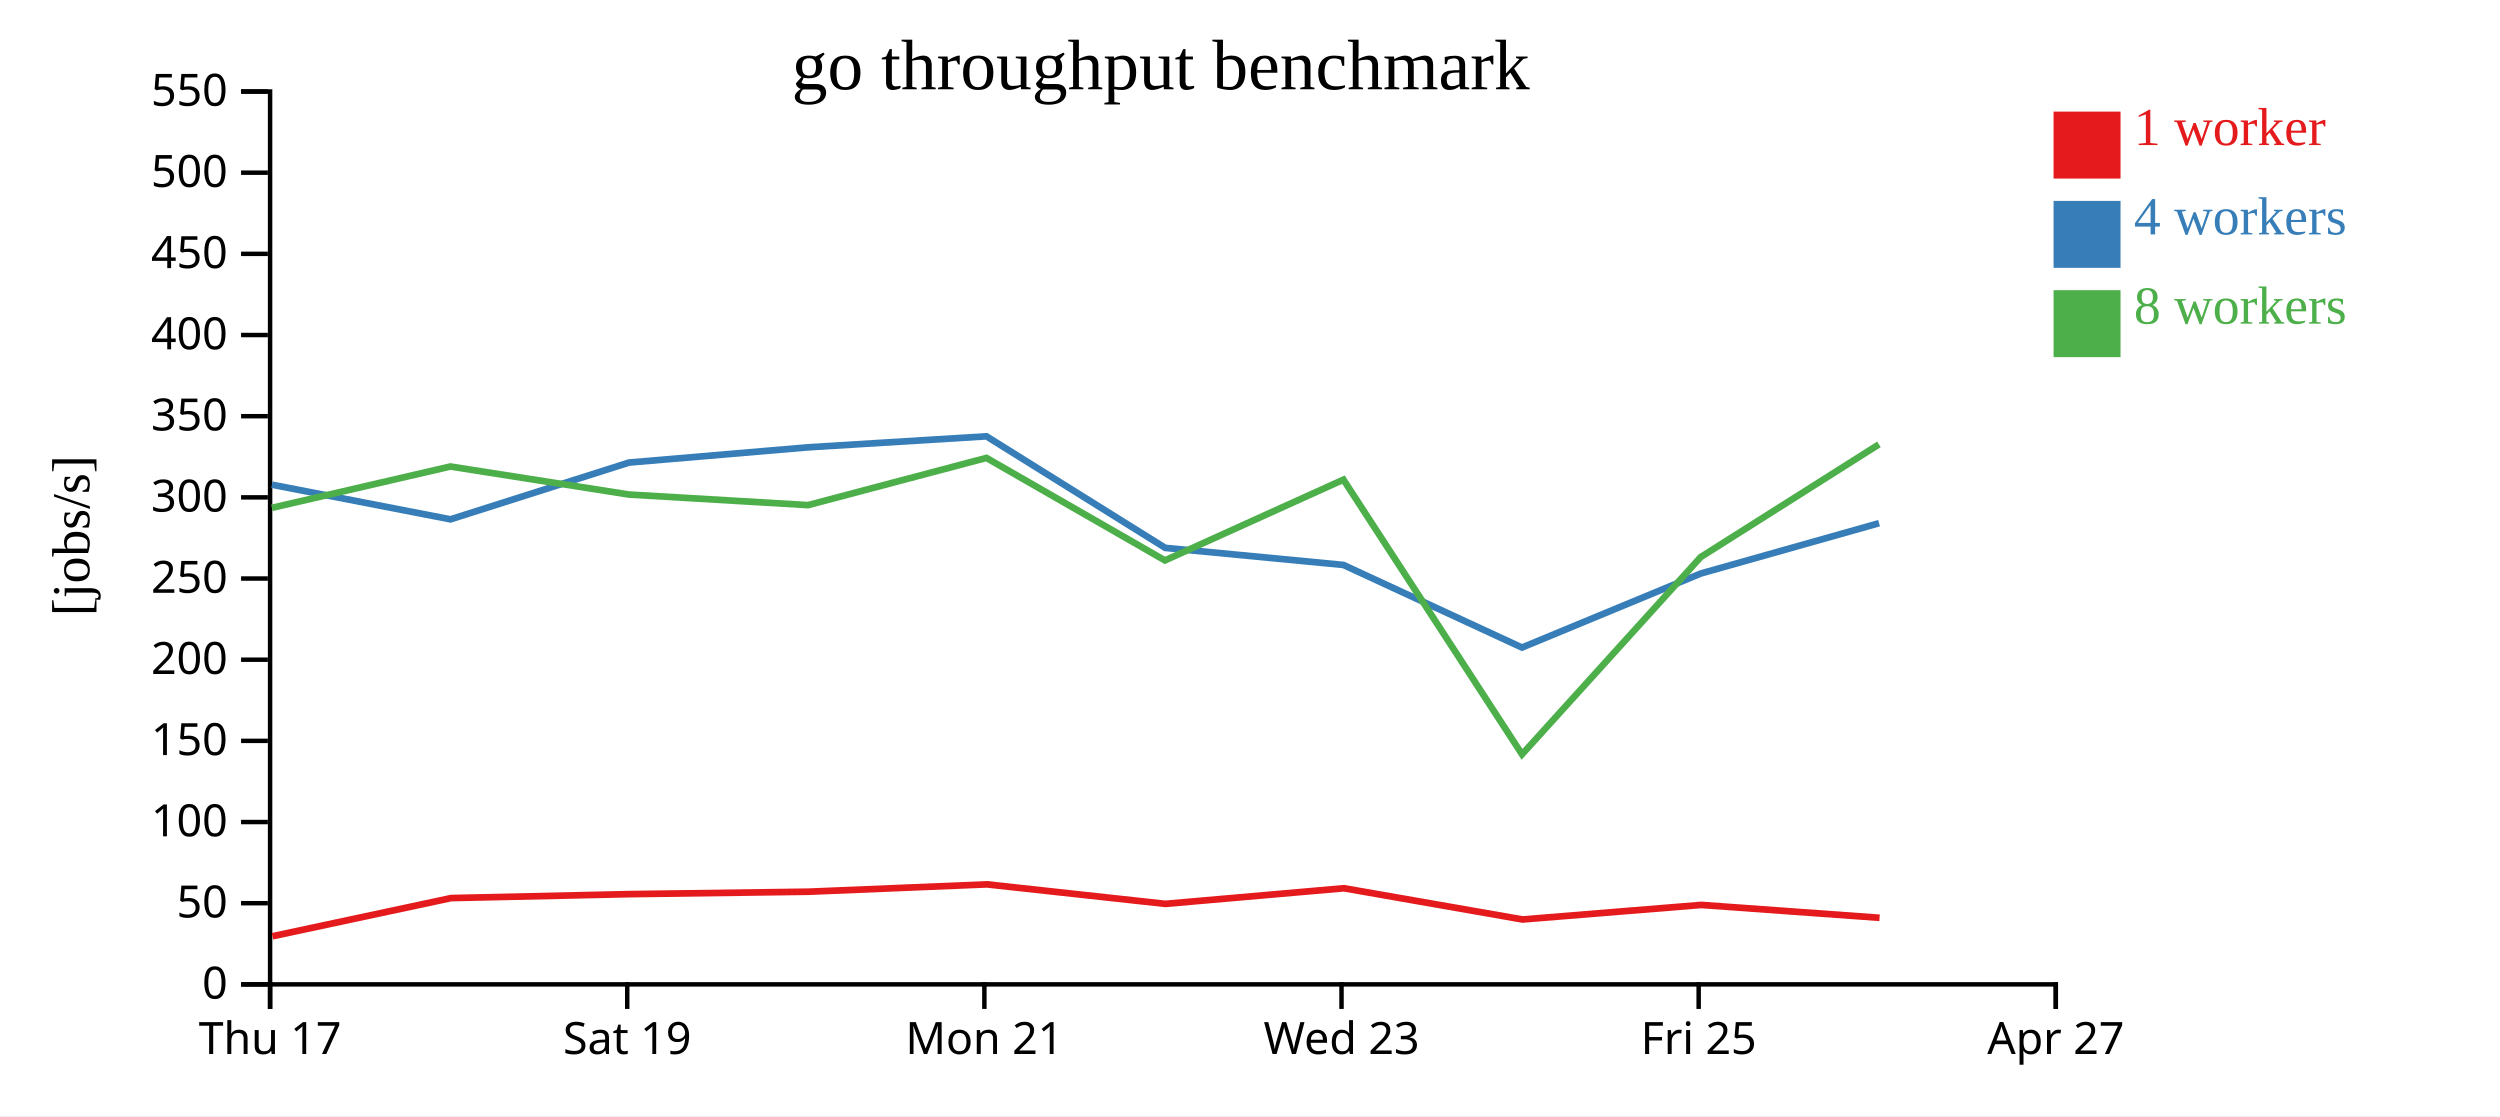
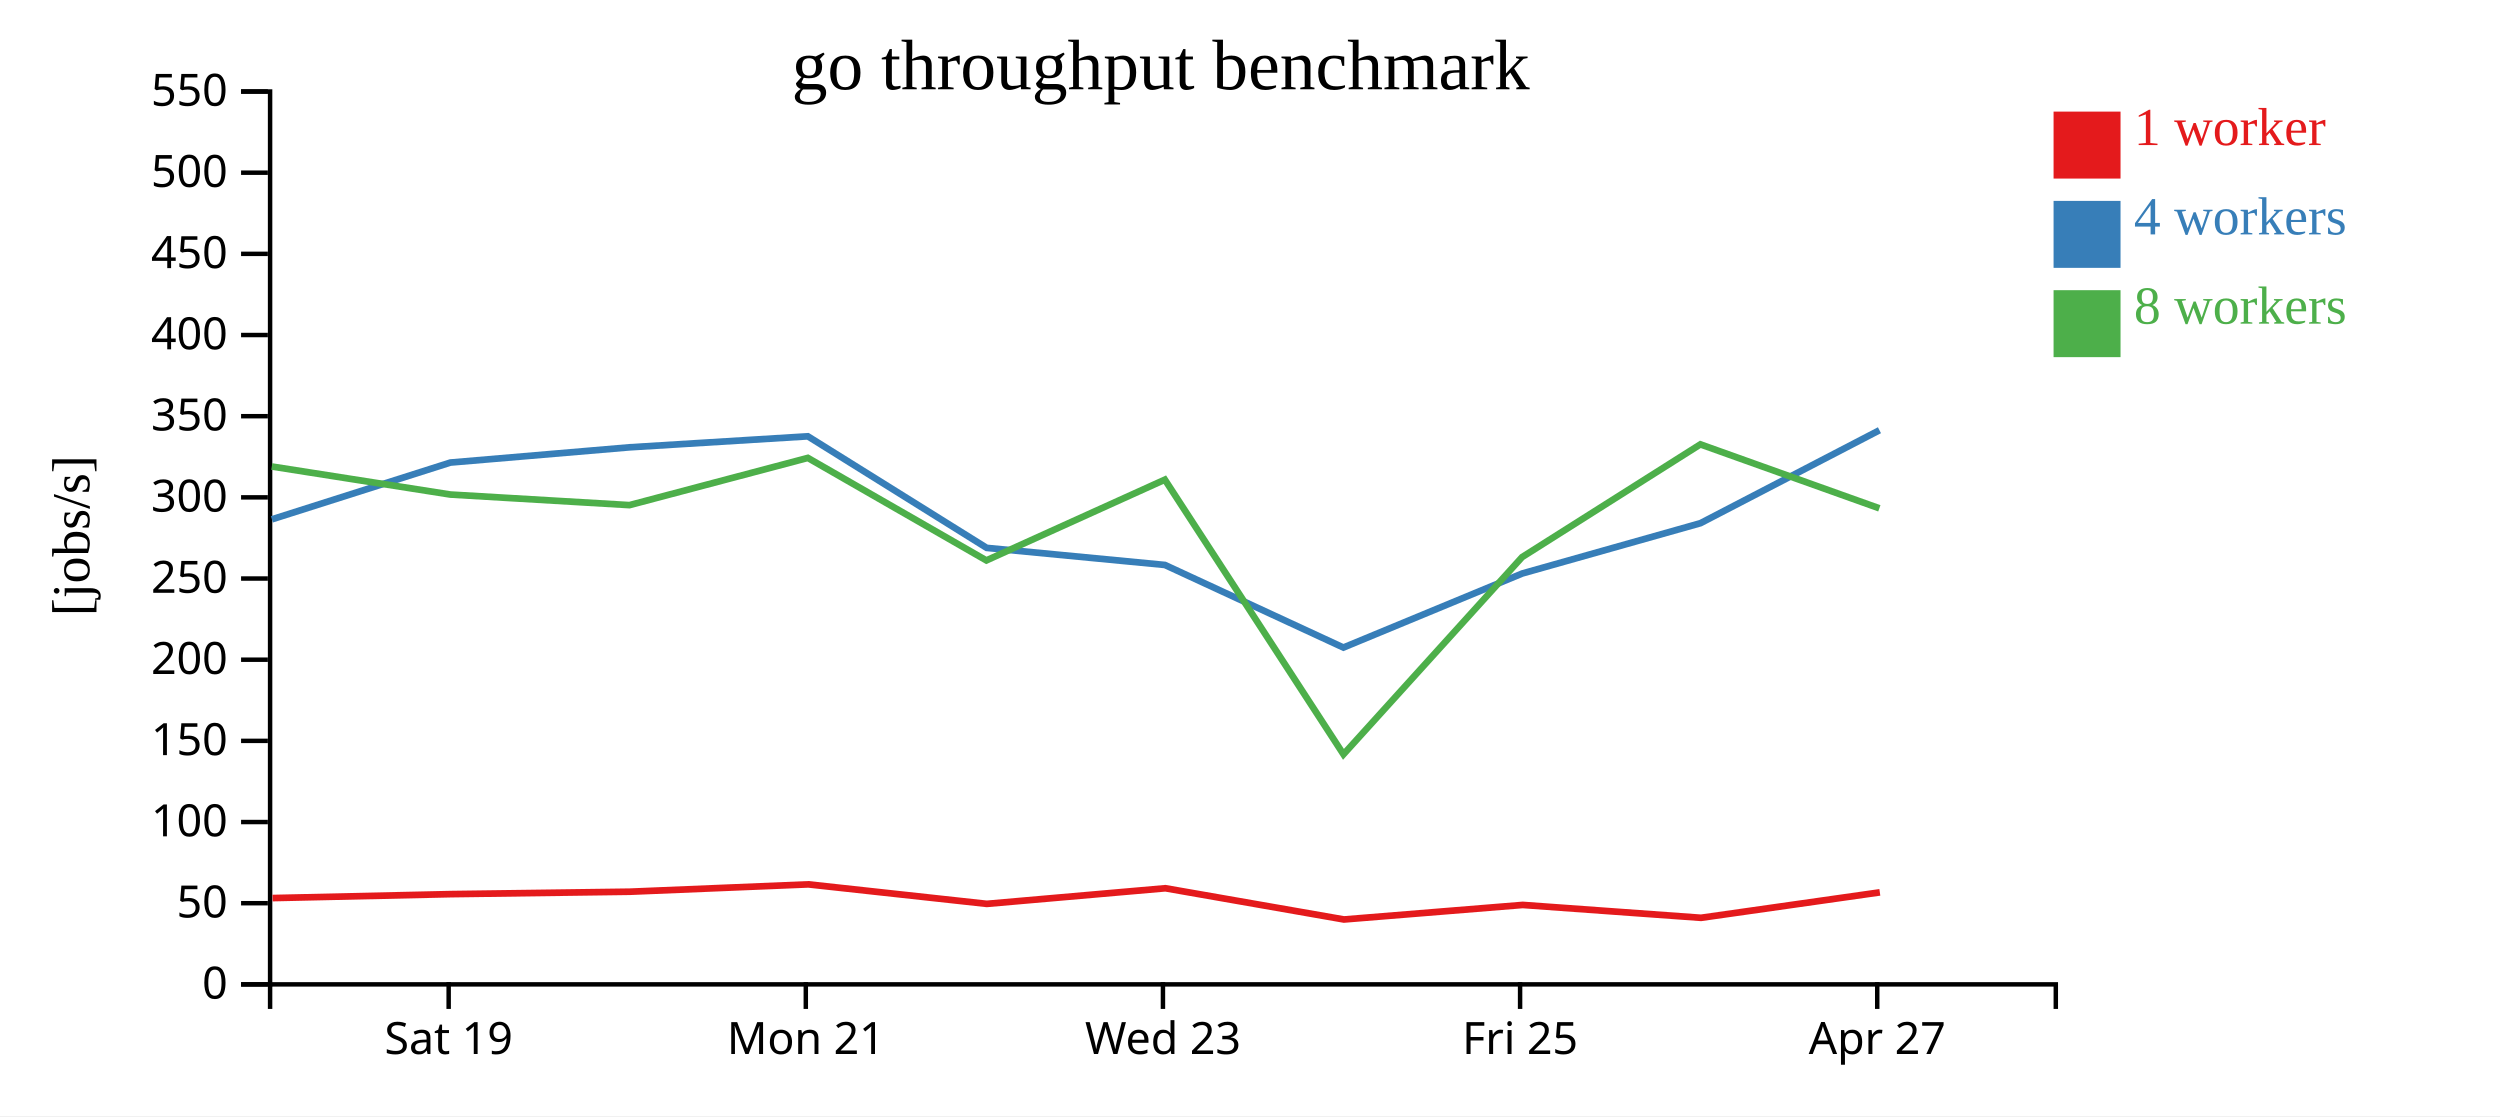
<svg xmlns="http://www.w3.org/2000/svg" width="560" height="250">
  <rect width="100%" height="100%" fill="white" />
  <g transform="translate(60,20)">
    <g transform="translate(0,200)" fill="none" font-size="10" font-family="sans-serif" text-anchor="middle">
      <path class="domain" stroke="currentColor" d="M0.5,6V0.5H400.5V6" />
-       <g class="tick" opacity="1" transform="translate(0.5,0)">
-         <line stroke="currentColor" y2="6" />
-         <text fill="currentColor" y="9" dy="0.71em">Thu 17</text>
-       </g>
-       <g class="tick" opacity="1" transform="translate(80.5,0)">
+       <g class="tick" opacity="1" transform="translate(40.5,0)">
        <line stroke="currentColor" y2="6" />
        <text fill="currentColor" y="9" dy="0.71em">Sat 19</text>
      </g>
-       <g class="tick" opacity="1" transform="translate(160.5,0)">
+       <g class="tick" opacity="1" transform="translate(120.5,0)">
        <line stroke="currentColor" y2="6" />
        <text fill="currentColor" y="9" dy="0.71em">Mon 21</text>
      </g>
-       <g class="tick" opacity="1" transform="translate(240.5,0)">
+       <g class="tick" opacity="1" transform="translate(200.5,0)">
        <line stroke="currentColor" y2="6" />
        <text fill="currentColor" y="9" dy="0.71em">Wed 23</text>
      </g>
-       <g class="tick" opacity="1" transform="translate(320.5,0)">
+       <g class="tick" opacity="1" transform="translate(280.5,0)">
        <line stroke="currentColor" y2="6" />
        <text fill="currentColor" y="9" dy="0.71em">Fri 25</text>
      </g>
-       <g class="tick" opacity="1" transform="translate(400.5,0)">
+       <g class="tick" opacity="1" transform="translate(360.5,0)">
        <line stroke="currentColor" y2="6" />
        <text fill="currentColor" y="9" dy="0.71em">Apr 27</text>
      </g>
    </g>
    <g fill="none" font-size="10" font-family="sans-serif" text-anchor="end">
      <path class="domain" stroke="currentColor" d="M-6,200.5H0.5V0.5H-6" />
      <g class="tick" opacity="1" transform="translate(0,200.5)">
        <line stroke="currentColor" x2="-6" />
        <text fill="currentColor" x="-9" dy="0.32em">0</text>
      </g>
      <g class="tick" opacity="1" transform="translate(0,182.3182)">
        <line stroke="currentColor" x2="-6" />
        <text fill="currentColor" x="-9" dy="0.32em">50</text>
      </g>
      <g class="tick" opacity="1" transform="translate(0,164.1364)">
        <line stroke="currentColor" x2="-6" />
        <text fill="currentColor" x="-9" dy="0.32em">100</text>
      </g>
      <g class="tick" opacity="1" transform="translate(0,145.9545)">
        <line stroke="currentColor" x2="-6" />
        <text fill="currentColor" x="-9" dy="0.32em">150</text>
      </g>
      <g class="tick" opacity="1" transform="translate(0,127.7727)">
        <line stroke="currentColor" x2="-6" />
        <text fill="currentColor" x="-9" dy="0.32em">200</text>
      </g>
      <g class="tick" opacity="1" transform="translate(0,109.5909)">
        <line stroke="currentColor" x2="-6" />
        <text fill="currentColor" x="-9" dy="0.32em">250</text>
      </g>
      <g class="tick" opacity="1" transform="translate(0,91.40909)">
        <line stroke="currentColor" x2="-6" />
        <text fill="currentColor" x="-9" dy="0.32em">300</text>
      </g>
      <g class="tick" opacity="1" transform="translate(0,73.22727)">
        <line stroke="currentColor" x2="-6" />
        <text fill="currentColor" x="-9" dy="0.32em">350</text>
      </g>
      <g class="tick" opacity="1" transform="translate(0,55.04545)">
        <line stroke="currentColor" x2="-6" />
        <text fill="currentColor" x="-9" dy="0.32em">400</text>
      </g>
      <g class="tick" opacity="1" transform="translate(0,36.86364)">
        <line stroke="currentColor" x2="-6" />
        <text fill="currentColor" x="-9" dy="0.32em">450</text>
      </g>
      <g class="tick" opacity="1" transform="translate(0,18.68182)">
        <line stroke="currentColor" x2="-6" />
        <text fill="currentColor" x="-9" dy="0.32em">500</text>
      </g>
      <g class="tick" opacity="1" transform="translate(0,0.5)">
        <line stroke="currentColor" x2="-6" />
        <text fill="currentColor" x="-9" dy="0.32em">550</text>
      </g>
    </g>
    <text text-anchor="middle" style="font-size: 12px" transform="rotate(-90)" y="-40" x="-100">[jobs/s]</text>
    <text text-anchor="middle" style="font-size: 16px" y="0" x="200">go throughput benchmark</text>
-     <path class="line" fill="none" stroke="#e41a1c" stroke-width="1.5" d="M1.028,189.719L41.053,181.168L80.971,180.286L121.096,179.744L161.07,178.097L201.037,182.466L241.041,178.968L281.036,185.963L321.09,182.705L361.022,185.589" />
-     <path class="line" fill="none" stroke="#377eb8" stroke-width="1.5" d="M0.911,88.575L40.904,96.331L80.891,83.612L121.002,80.199L160.958,77.735L201.012,102.723L240.939,106.552L280.92,125.049L320.999,108.458L360.91,97.191" />
-     <path class="line" fill="none" stroke="#4daf4a" stroke-width="1.5" d="M0.906,93.756L40.881,84.499L80.878,90.778L121.001,93.148L160.955,82.572L200.945,105.533L240.928,87.442L280.936,148.974L320.952,104.791L360.885,79.537" />
+     <path class="line" fill="none" stroke="#e41a1c" stroke-width="1.5" d="M1.053,181.168L40.971,180.286L81.096,179.744L121.07,178.097L161.037,182.466L201.041,178.968L241.036,185.963L281.09,182.705L321.022,185.589L361.085,179.887" />
+     <path class="line" fill="none" stroke="#377eb8" stroke-width="1.5" d="M0.904,96.331L40.891,83.612L81.002,80.199L120.958,77.735L161.012,102.723L200.939,106.552L240.92,125.049L280.999,108.458L320.91,97.191L360.998,76.37" />
+     <path class="line" fill="none" stroke="#4daf4a" stroke-width="1.5" d="M0.881,84.499L40.878,90.778L81.001,93.148L120.955,82.572L160.945,105.533L200.928,87.442L240.936,148.974L280.952,104.791L320.885,79.537L360.974,93.865" />
    <rect class="dot" x="400" y="5" width="15" height="15" style="fill: #e41a1c;" />
    <rect class="dot" x="400" y="25" width="15" height="15" style="fill: #377eb8;" />
    <rect class="dot" x="400" y="45" width="15" height="15" style="fill: #4daf4a;" />
    <text class="label" x="418" y="12.5" style="fill: #e41a1c; alignment-baseline: middle;" text-anchor="left">1 worker</text>
    <text class="label" x="418" y="32.5" style="fill: #377eb8; alignment-baseline: middle;" text-anchor="left">4 workers</text>
    <text class="label" x="418" y="52.5" style="fill: #4daf4a; alignment-baseline: middle;" text-anchor="left">8 workers</text>
  </g>
</svg>
